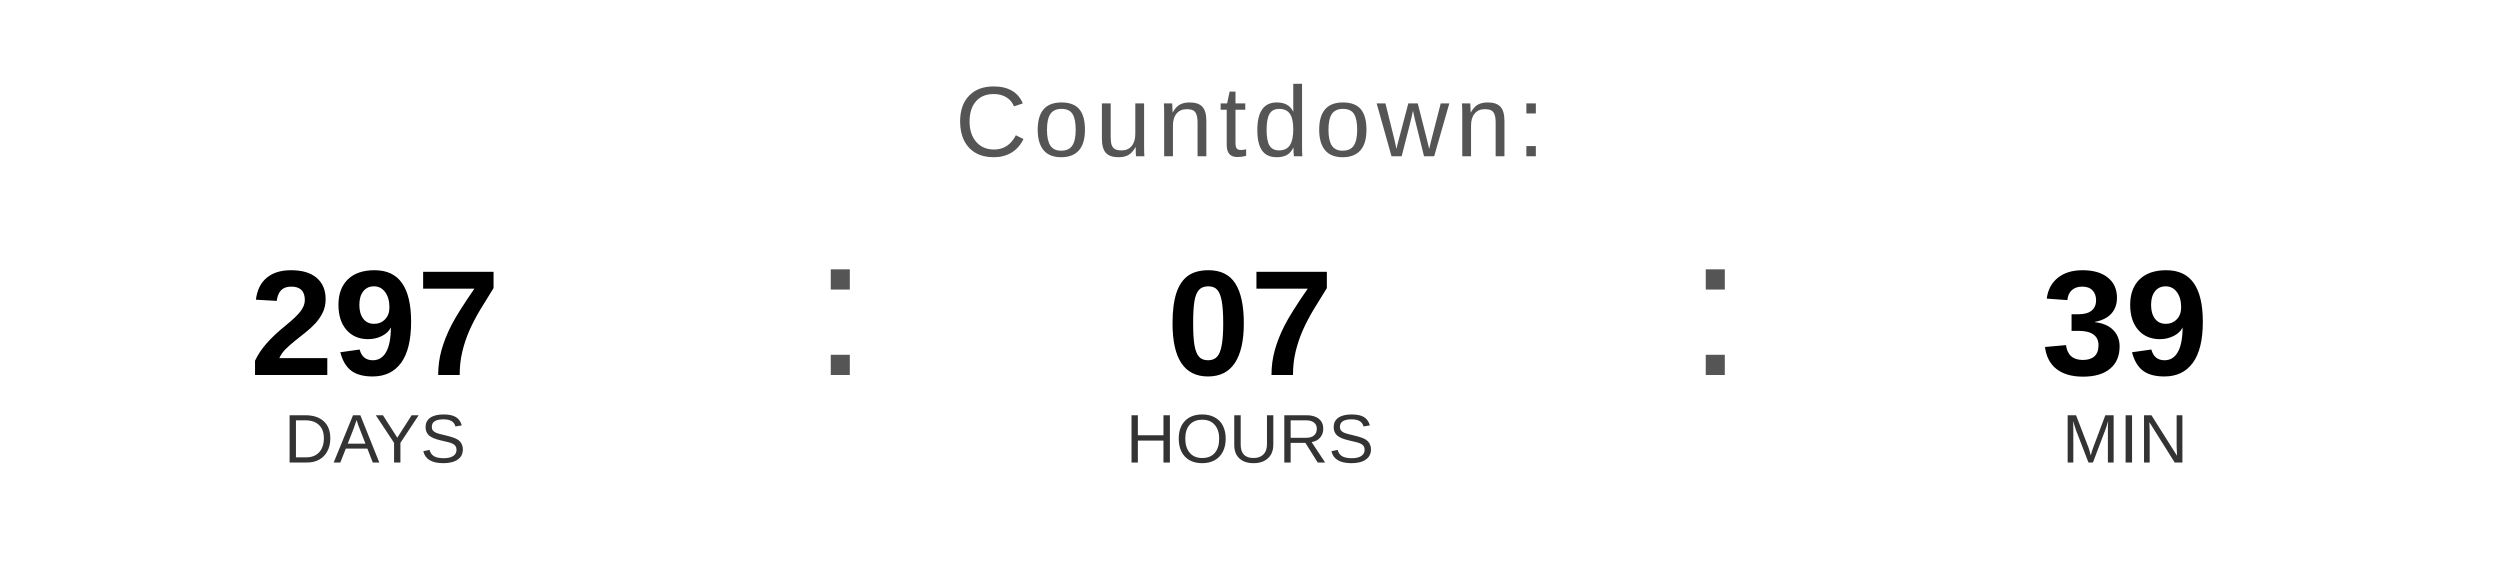
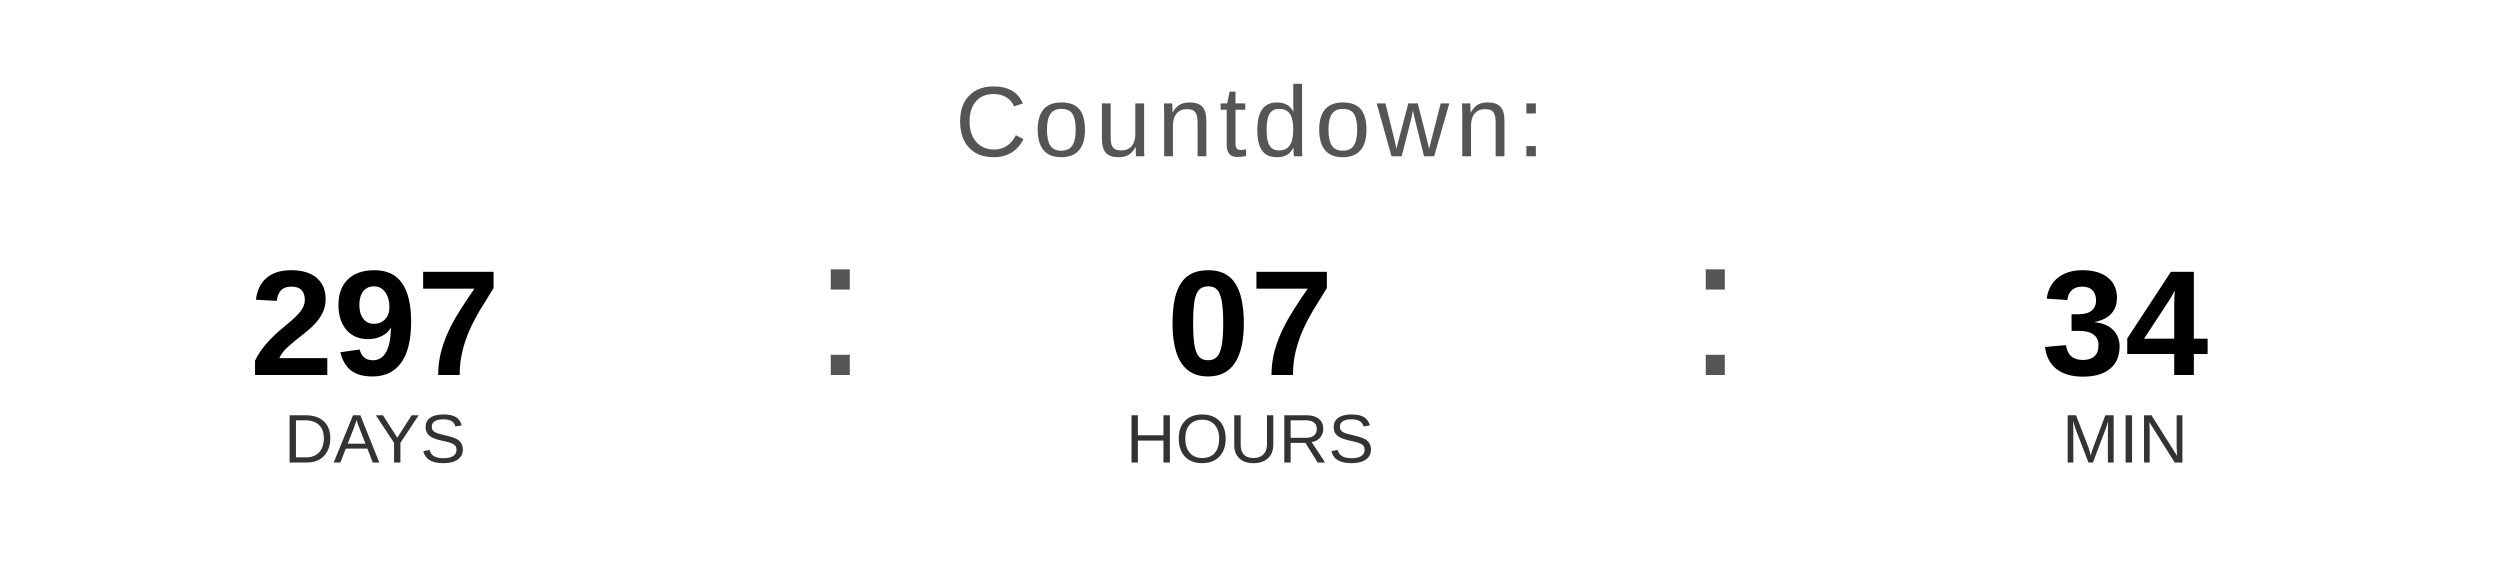
<svg xmlns="http://www.w3.org/2000/svg" width="400" height="90" viewBox="0 0 400 90">
  <text x="200" y="25" font-family="Arial, Helvetica, sans-serif" font-size="16" fill="#555555" text-anchor="middle" letter-spacing="1">
    Countdown:
  </text>
  <text x="60" y="60" font-family="Arial, Helvetica, sans-serif" font-size="24" font-weight="bold" fill="#000000" text-anchor="middle">297</text>
  <text x="60" y="74" font-family="Arial, Helvetica, sans-serif" font-size="11" fill="#333333" text-anchor="middle">DAYS</text>
  <text x="130" y="60" font-family="Arial, sans-serif" font-size="32" fill="#555555">:</text>
  <text x="200" y="60" font-family="Arial, Helvetica, sans-serif" font-size="24" font-weight="bold" fill="#000000" text-anchor="middle">07</text>
  <text x="200" y="74" font-family="Arial, Helvetica, sans-serif" font-size="11" fill="#333333" text-anchor="middle">HOURS</text>
  <text x="270" y="60" font-family="Arial, sans-serif" font-size="32" fill="#555555">:</text>
-   <text x="340" y="60" font-family="Arial, Helvetica, sans-serif" font-size="24" font-weight="bold" fill="#000000" text-anchor="middle">39</text>
+   <text x="340" y="60" font-family="Arial, Helvetica, sans-serif" font-size="24" font-weight="bold" fill="#000000" text-anchor="middle">34</text>
  <text x="340" y="74" font-family="Arial, Helvetica, sans-serif" font-size="11" fill="#333333" text-anchor="middle">MIN</text>
</svg>
